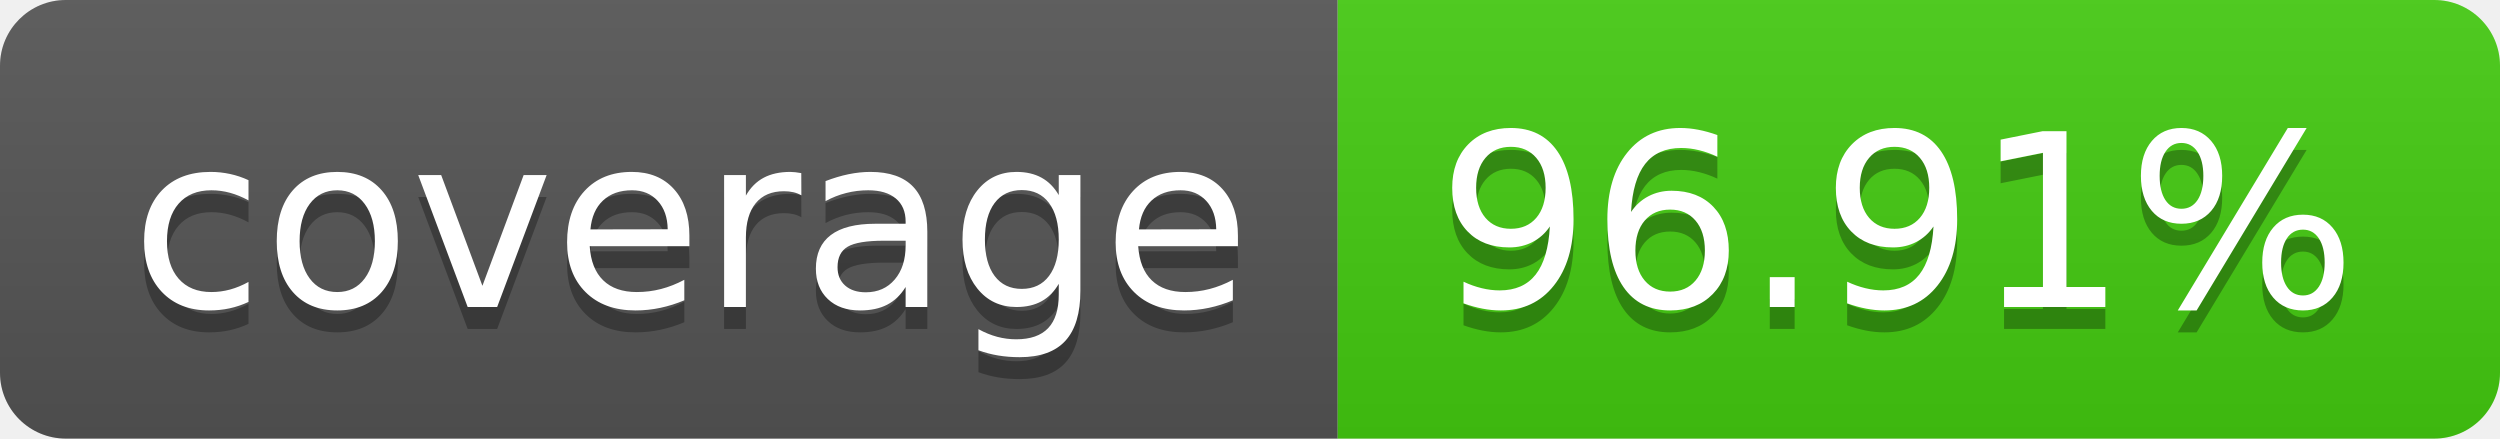
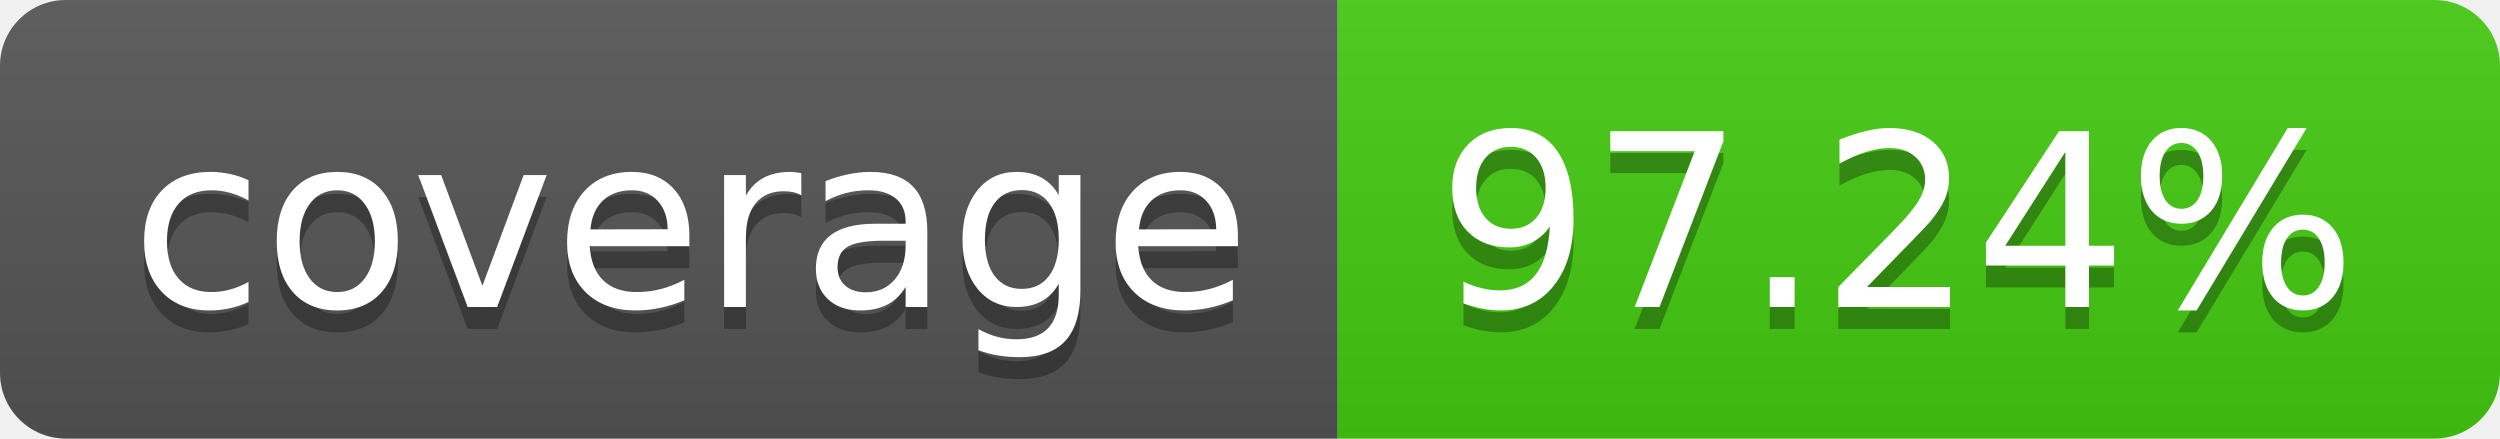
- <svg xmlns="http://www.w3.org/2000/svg" width="114" height="20" role="img" aria-label="coverage: 96.91%">
+ <svg xmlns="http://www.w3.org/2000/svg" width="114" height="20" role="img" aria-label="coverage: 97.24%">
  <linearGradient id="s" x2="0" y2="100%">
    <stop offset="0" stop-color="#bbb" stop-opacity=".1" />
    <stop offset="1" stop-opacity=".1" />
  </linearGradient>
  <clipPath id="r">
    <rect width="114" height="20" rx="3" fill="#fff" />
  </clipPath>
  <g clip-path="url(#r)">
    <rect width="61" height="20" fill="#555" />
    <rect x="61" width="53" height="20" fill="#4c1" />
    <rect width="114" height="20" fill="url(#s)" />
  </g>
  <g fill="#fff" text-anchor="middle" font-family="Verdana,Geneva,DejaVu Sans,sans-serif" text-rendering="geometricPrecision" font-size="110">
    <text aria-hidden="true" x="315" y="150" fill="#010101" fill-opacity=".3" transform="scale(.1)" textLength="510">coverage</text>
    <text x="315" y="140" transform="scale(.1)" fill="#fff" textLength="510">coverage</text>
-     <text aria-hidden="true" x="865" y="150" fill="#010101" fill-opacity=".3" transform="scale(.1)" textLength="430">96.91%</text>
-     <text x="865" y="140" transform="scale(.1)" fill="#fff" textLength="430">96.91%</text>
+     <text aria-hidden="true" x="865" y="150" fill="#010101" fill-opacity=".3" transform="scale(.1)" textLength="430">97.24%</text>
+     <text x="865" y="140" transform="scale(.1)" fill="#fff" textLength="430">97.24%</text>
  </g>
</svg>
